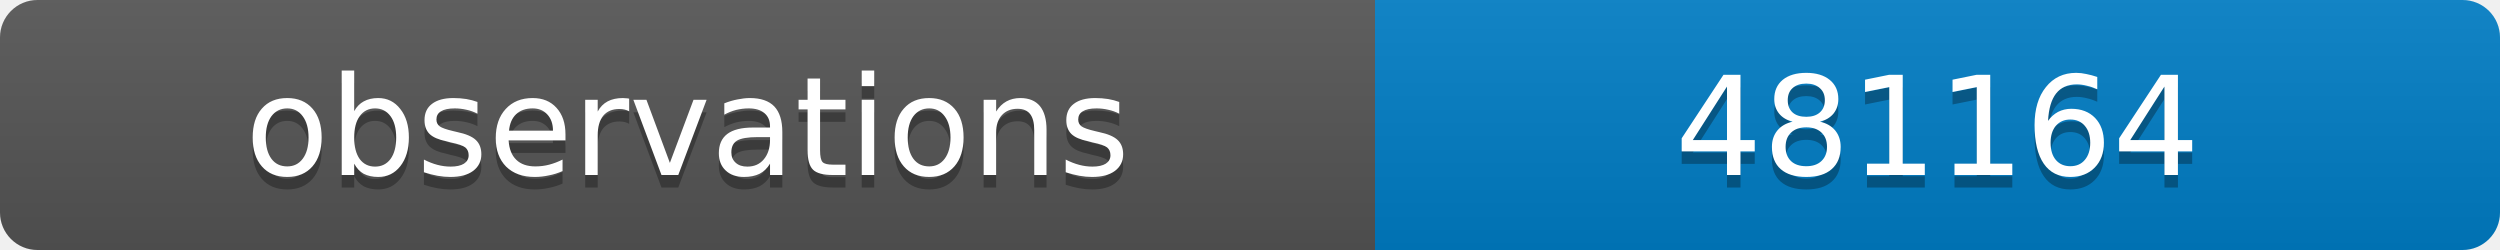
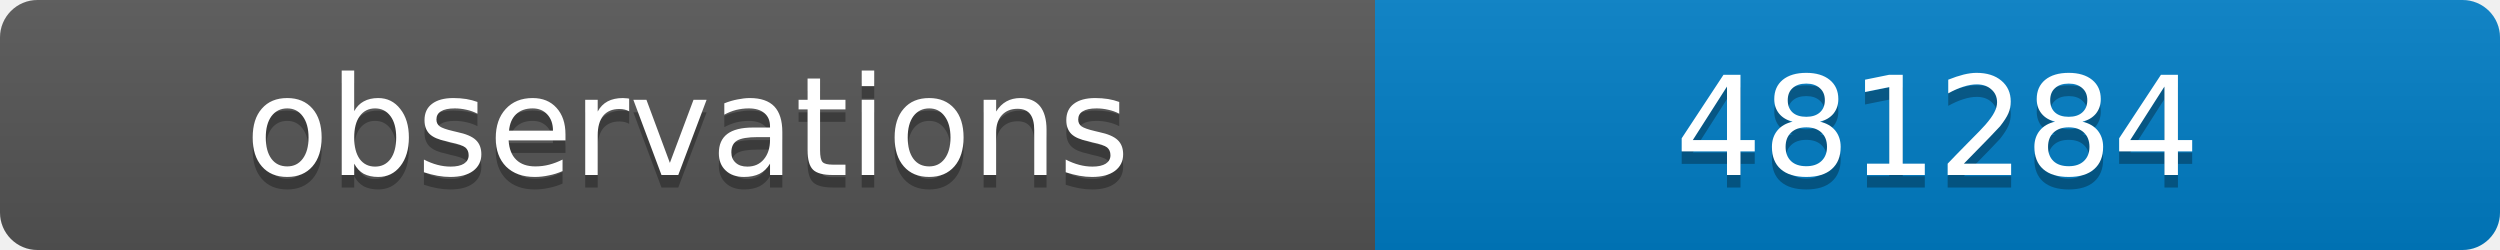
<svg xmlns="http://www.w3.org/2000/svg" width="200" height="20">
  <linearGradient id="b" x2="0" y2="100%">
    <stop offset="0" stop-color="#bbb" stop-opacity=".1" />
    <stop offset="1" stop-opacity=".1" />
  </linearGradient>
  <clipPath id="a">
    <rect width="200" height="20" rx="3" fill="#fff" />
  </clipPath>
  <g clip-path="url(#a)">
    <path fill="#555" d="M0 0h110v20H0z" />
    <path fill="#007ec6" d="M110 0h90v20H110z" />
    <path fill="url(#b)" d="M0 0h200v20H0z" />
  </g>
  <g fill="#fff" text-anchor="middle" font-family="DejaVu Sans,Verdana,Geneva,sans-serif" font-size="11">
    <text x="55" y="15" fill="#010101" fill-opacity=".3">observations</text>
    <text x="55" y="14">observations</text>
-     <text x="155" y="15" fill="#010101" fill-opacity=".3">481164</text>
-     <text x="155" y="14">481164</text>
+     <text x="155" y="15" fill="#010101" fill-opacity=".3">481284</text>
+     <text x="155" y="14">481284</text>
  </g>
</svg>
